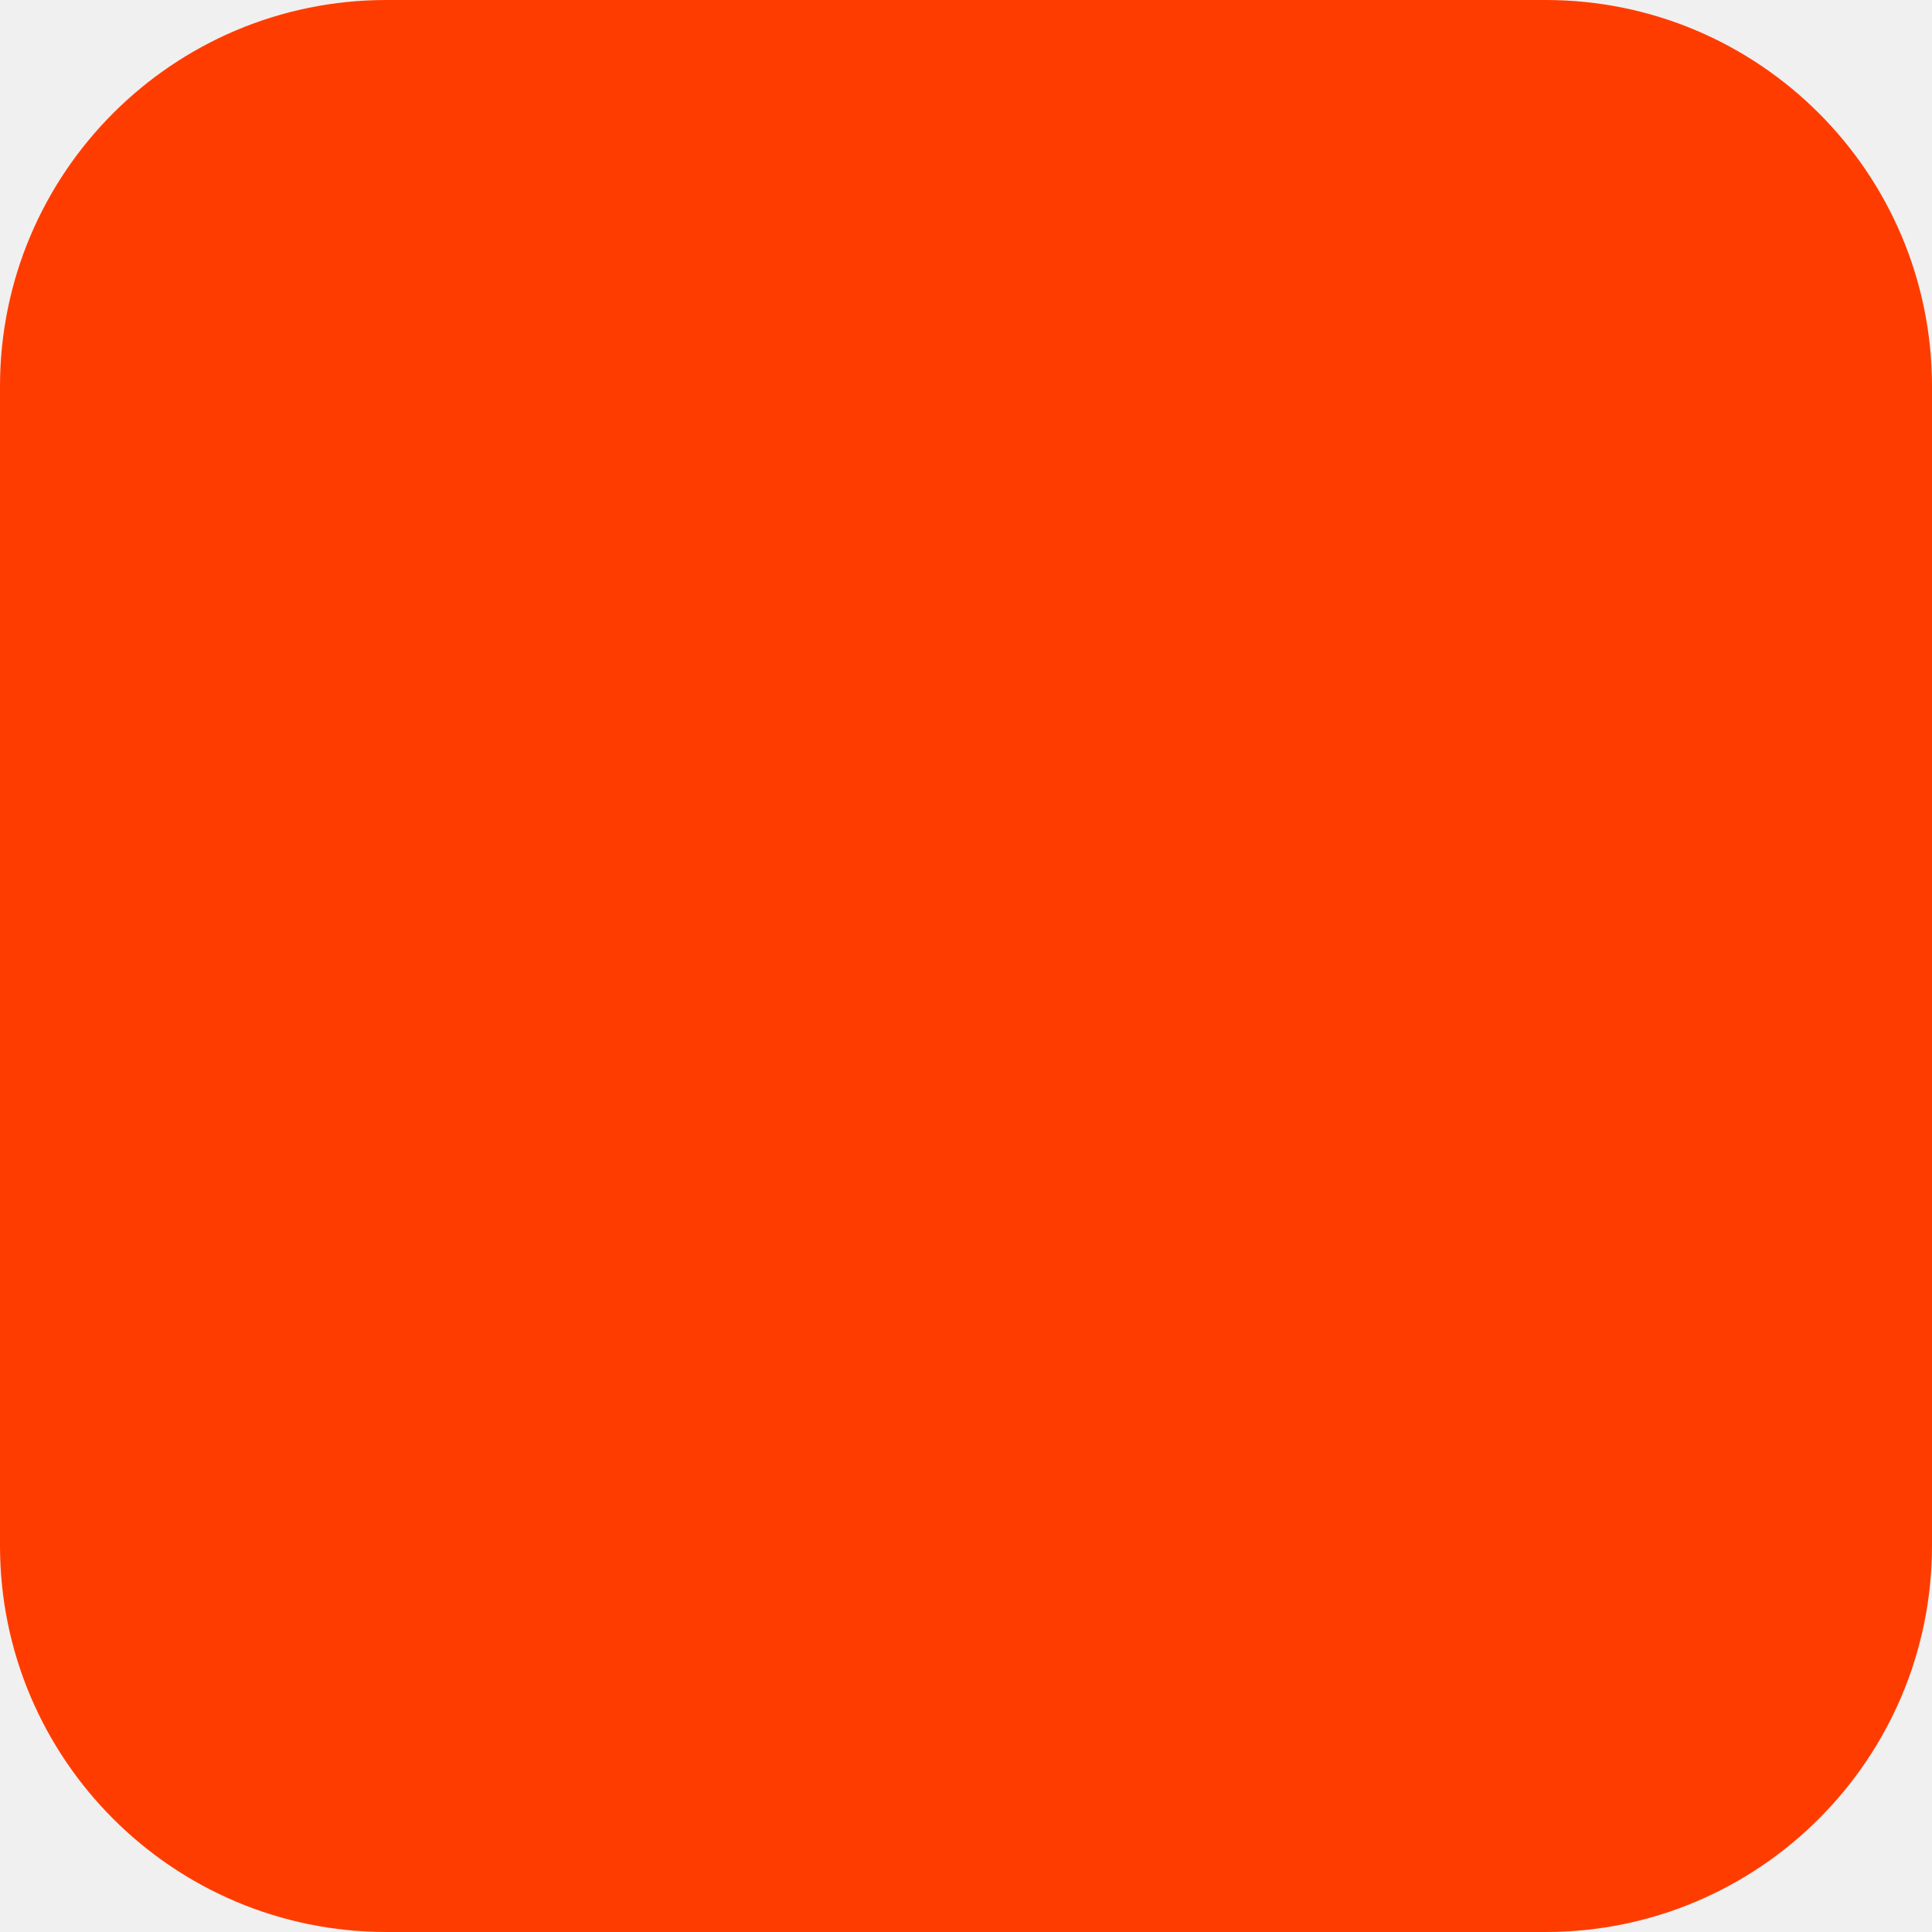
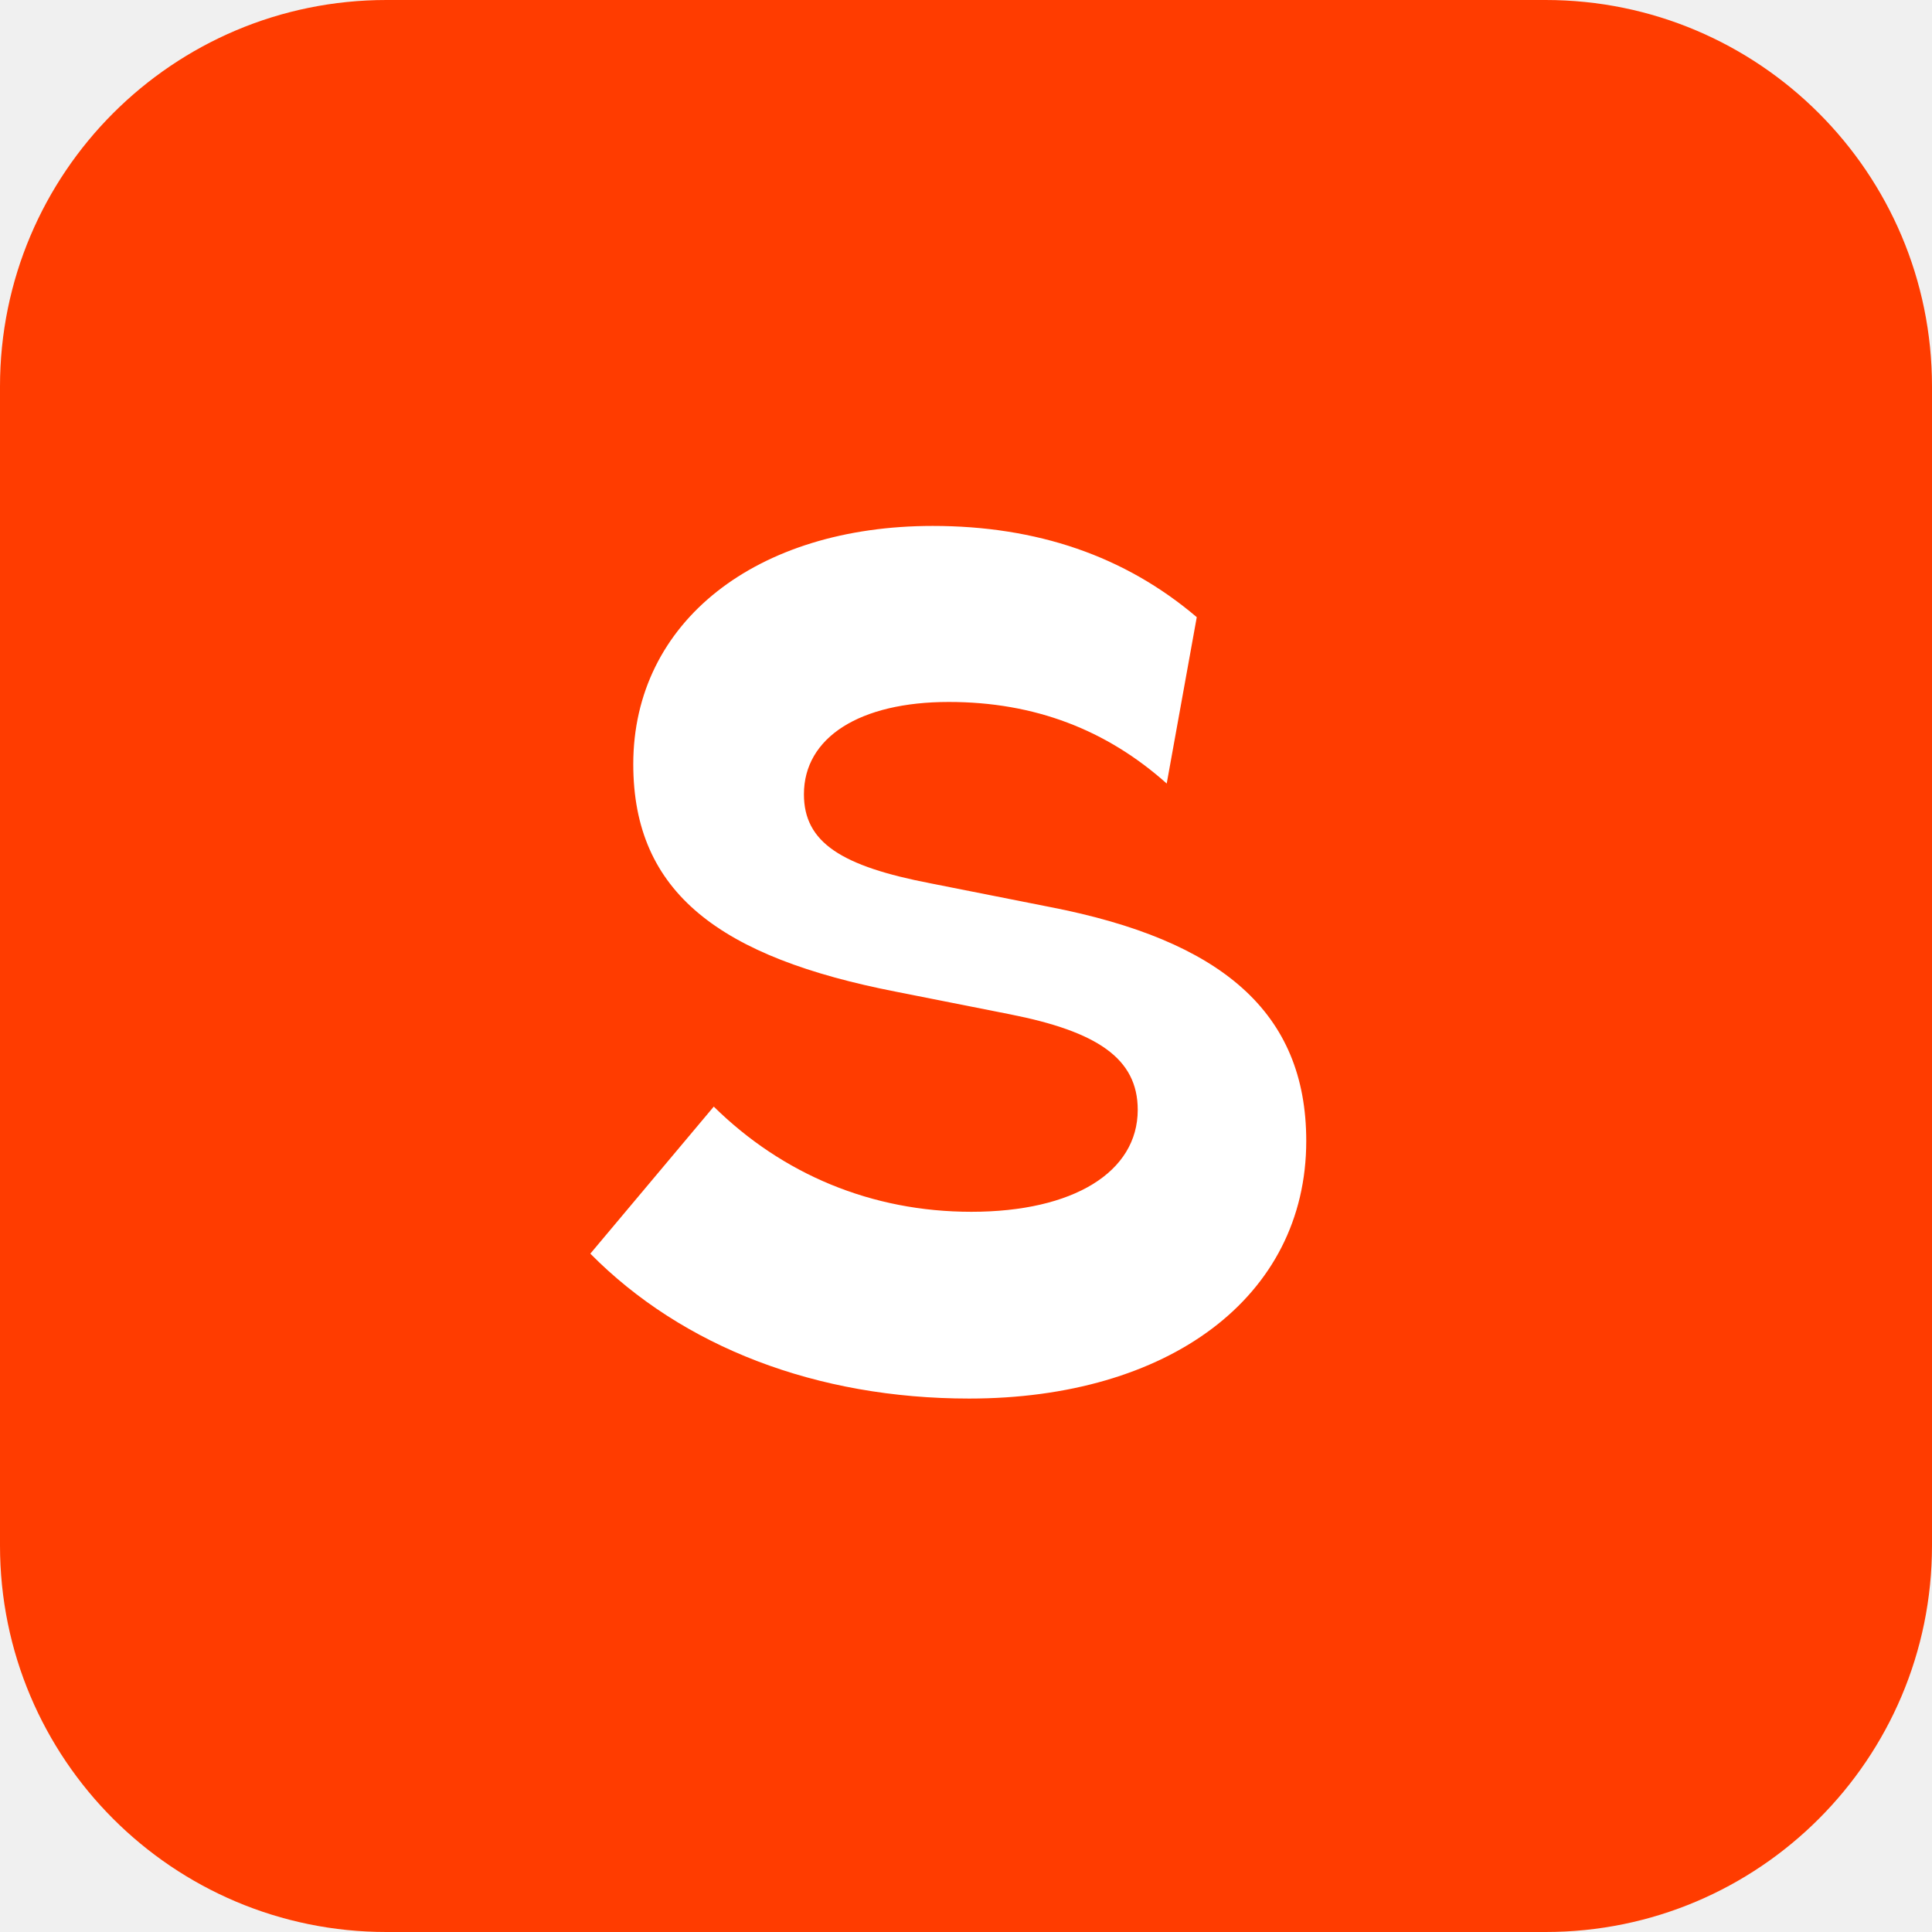
<svg xmlns="http://www.w3.org/2000/svg" width="180" height="180" viewBox="0 0 180 180" fill="none">
  <rect width="180" height="180" rx="36" fill="#FF3C00" />
+   <path d="M111.5 57.5C104.8 51.8 96.6 49 86.9 49C70.5 49 59 57.9 59 71.2C59 83.2 67.1 89.2 83.5 92.4L94.1 94.5C102.2 96.1 106 98.6 106 103.4C106 109.2 100 112.9 90.5 112.9C81.2 112.9 72.9 109.4 66.5 103.1L55 116.8C63.6 125.5 76.1 130.3 90.3 130.3C108.8 130.3 121.7 120.9 121.7 106.3C121.7 94.3 113.8 87.6 97.8 84.5L86.7 82.3C78.4 80.7 74.9 78.5 74.9 74C74.9 68.7 80.1 65.4 88.4 65.4C96.4 65.4 103.1 68 108.7 73L111.5 57.5Z" fill="white" />
</svg>
